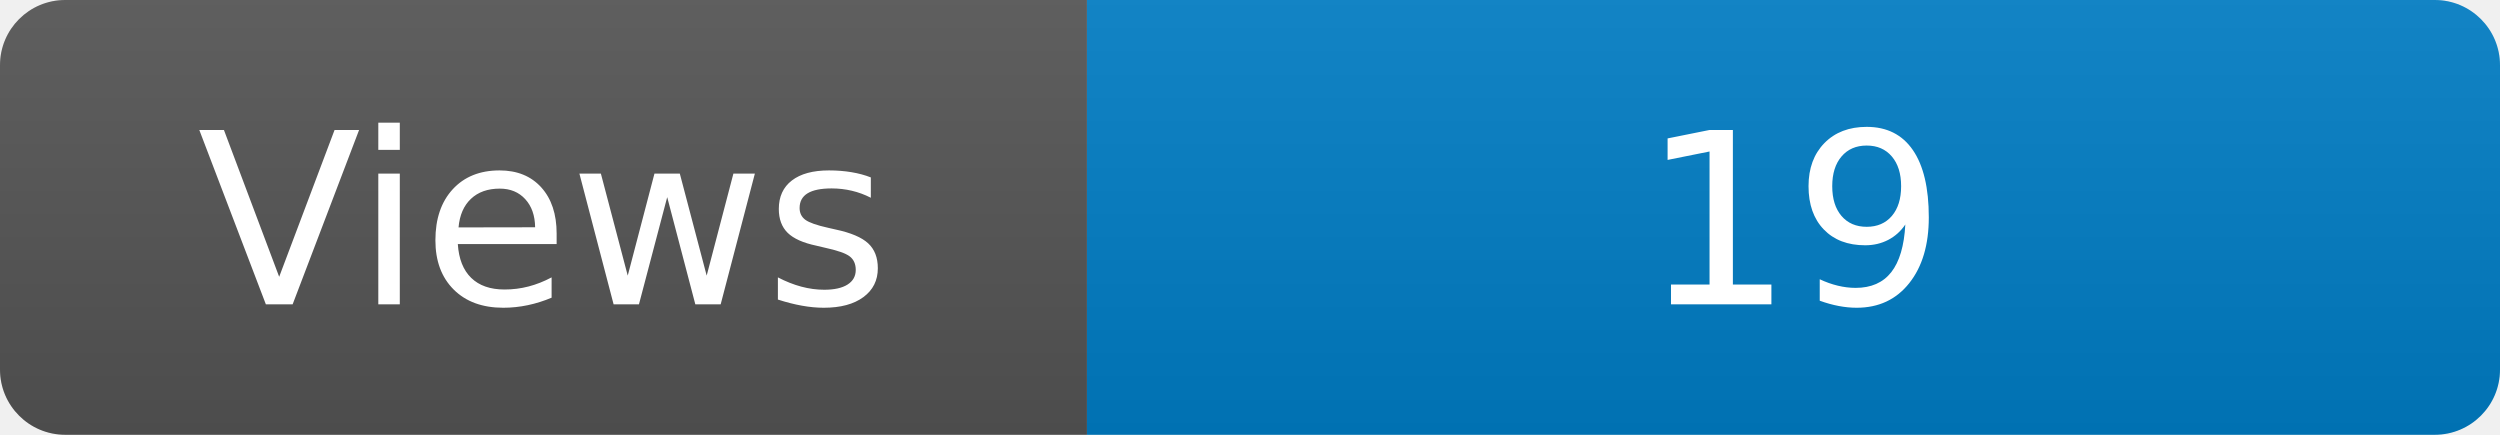
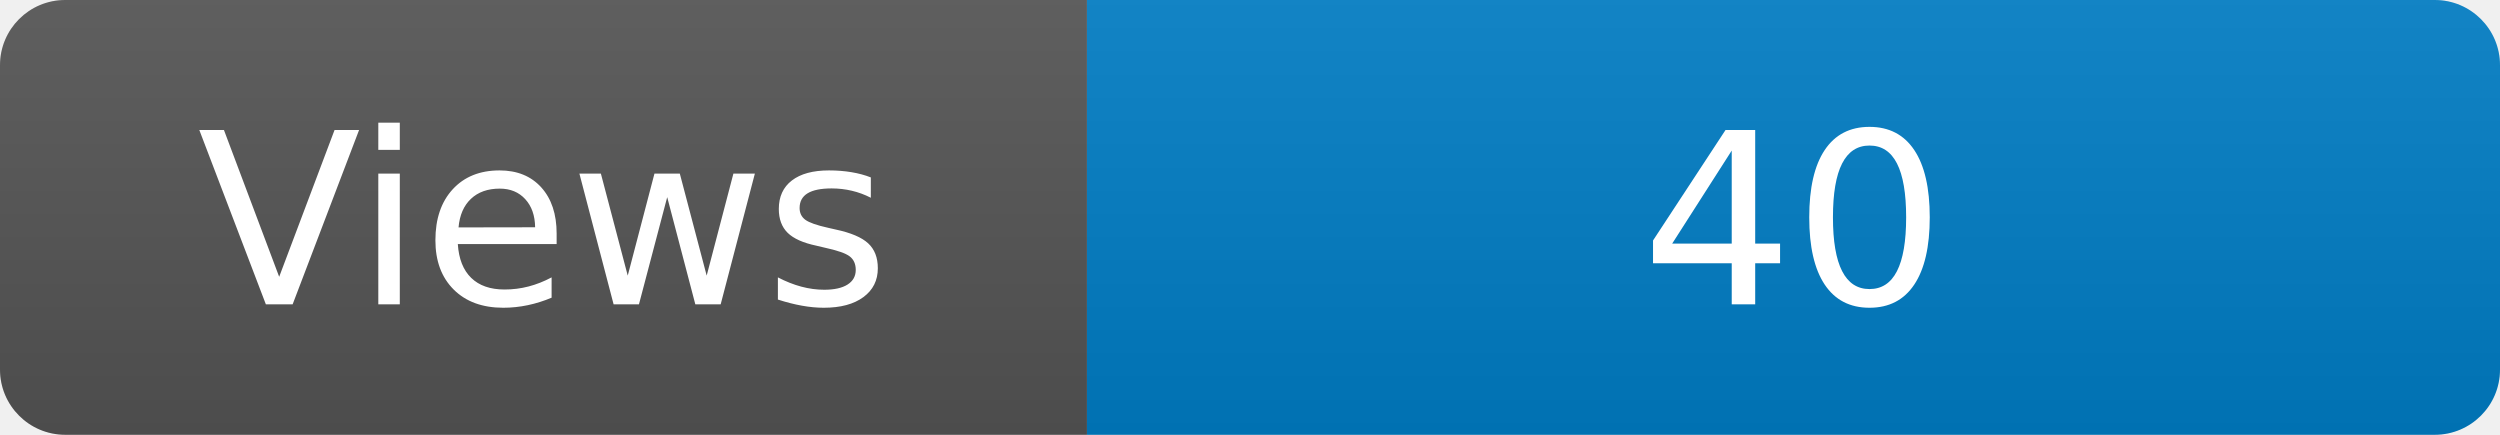
<svg xmlns="http://www.w3.org/2000/svg" width="115" height="20" role="img" aria-label="Maintained?: yes">
  <linearGradient id="s" x2="0" y2="100%">
    <stop offset="0" stop-color="#bbb" stop-opacity=".1" />
    <stop offset="1" stop-opacity=".1" />
  </linearGradient>
  <clipPath id="r">
    <rect width="115" height="20" rx="3" fill="#fff" />
  </clipPath>
  <g clip-path="url(#r)">
    <rect width="50" height="20" fill="#555" />
    <rect x="50" width="160" height="20" fill="#007ec6" />
    <rect width="115" height="20" fill="url(#s)" />
  </g>
  <g fill="#fff" text-anchor="middle" font-family="Verdana,Geneva,DejaVu Sans,sans-serif" font-size="110">
    <text x="250" y="140" transform="scale(.1)" fill="#fff">Views</text>
-     <text x="825" y="140" transform="scale(.1)" fill="#fff">19</text>
+     <text x="825" y="140" transform="scale(.1)" fill="#fff">40</text>
  </g>
</svg>
